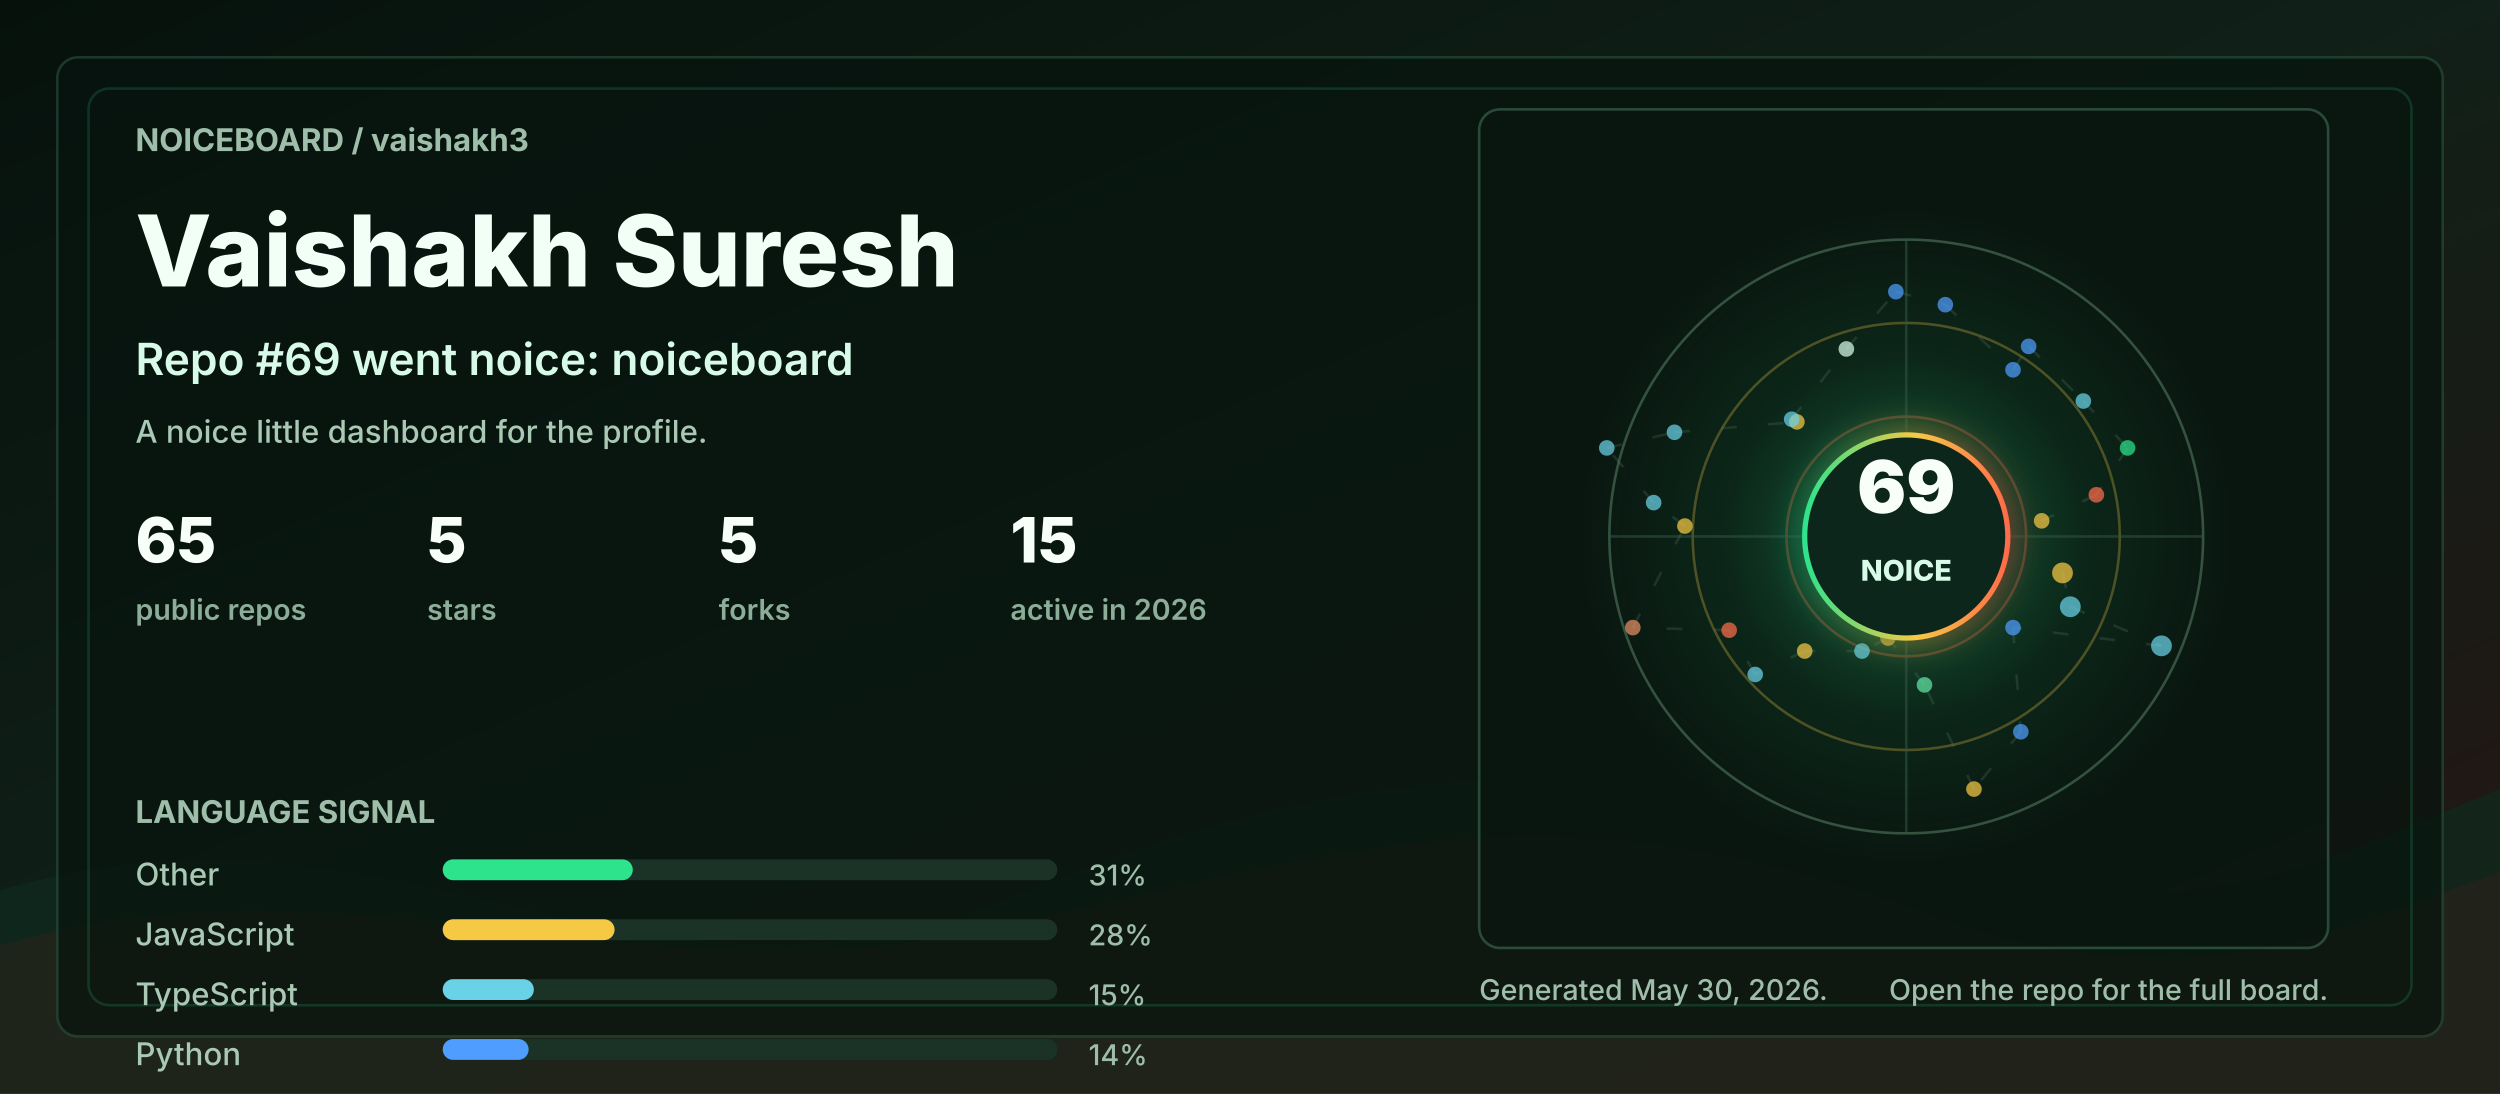
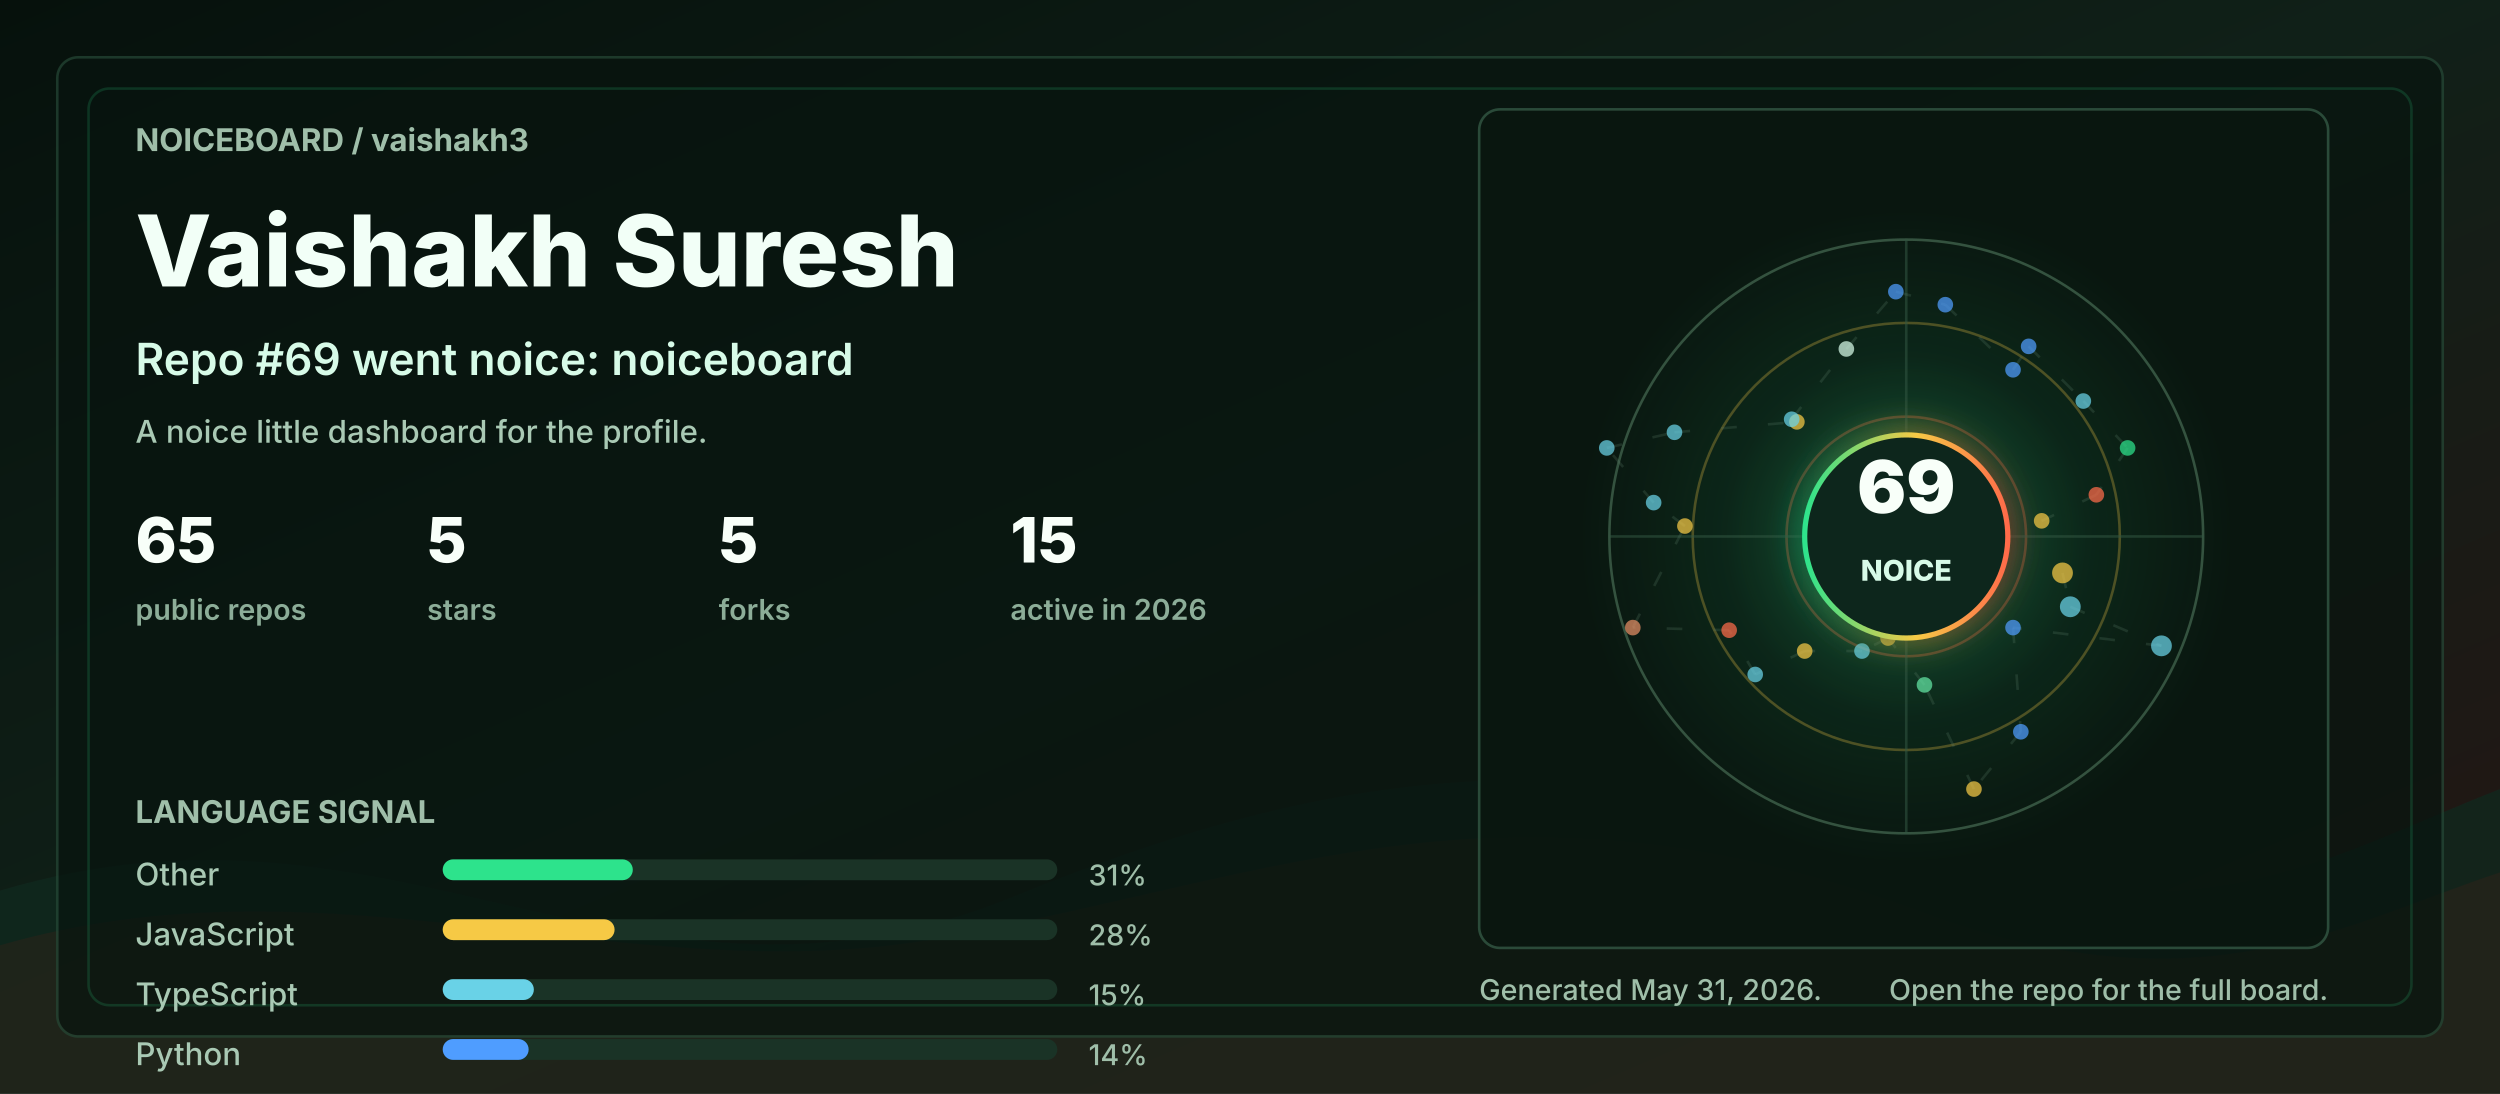
<svg xmlns="http://www.w3.org/2000/svg" width="960" height="420" viewBox="0 0 960 420" role="img" aria-labelledby="title desc">
  <defs>
    <linearGradient id="bg" x1="0" y1="0" x2="1" y2="1">
      <stop offset="0" stop-color="#06110c" />
      <stop offset="0.48" stop-color="#102018" />
      <stop offset="1" stop-color="#251513" />
    </linearGradient>
    <linearGradient id="accent" x1="0" y1="0" x2="1" y2="0">
      <stop offset="0" stop-color="#2de38c" />
      <stop offset="0.55" stop-color="#f6c945" />
      <stop offset="1" stop-color="#ff6b4a" />
    </linearGradient>
    <radialGradient id="halo" cx="50%" cy="50%" r="50%">
      <stop offset="0" stop-color="#2de38c" stop-opacity="0.36" />
      <stop offset="0.55" stop-color="#2de38c" stop-opacity="0.08" />
      <stop offset="1" stop-color="#2de38c" stop-opacity="0" />
    </radialGradient>
    <filter id="softGlow" x="-30%" y="-30%" width="160%" height="160%">
      <feGaussianBlur stdDeviation="6" result="blur" />
      <feMerge>
        <feMergeNode in="blur" />
        <feMergeNode in="SourceGraphic" />
      </feMerge>
    </filter>
    <style>
      .label { fill: #9fbea9; font: 700 12px ui-sans-serif, system-ui, -apple-system, BlinkMacSystemFont, "Segoe UI", sans-serif; letter-spacing: 0; }
      .tiny { fill: #9fbea9; font: 500 11px ui-sans-serif, system-ui, -apple-system, BlinkMacSystemFont, "Segoe UI", sans-serif; letter-spacing: 0; }
      .title { fill: #f2fff7; font: 800 38px ui-sans-serif, system-ui, -apple-system, BlinkMacSystemFont, "Segoe UI", sans-serif; letter-spacing: 0; }
      .subtitle { fill: #d7fbe8; font: 600 17px ui-sans-serif, system-ui, -apple-system, BlinkMacSystemFont, "Segoe UI", sans-serif; letter-spacing: 0; }
      .metric { fill: #f8fff9; font: 800 24px ui-sans-serif, system-ui, -apple-system, BlinkMacSystemFont, "Segoe UI", sans-serif; letter-spacing: 0; }
      .metric-label { fill: #8cad98; font: 600 11px ui-sans-serif, system-ui, -apple-system, BlinkMacSystemFont, "Segoe UI", sans-serif; letter-spacing: 0; }
      .repo { fill: #f8fff9; font: 750 16px ui-sans-serif, system-ui, -apple-system, BlinkMacSystemFont, "Segoe UI", sans-serif; letter-spacing: 0; }
      .muted { fill: #a9c9b4; font: 500 12px ui-sans-serif, system-ui, -apple-system, BlinkMacSystemFont, "Segoe UI", sans-serif; letter-spacing: 0; }
      .ring { animation: ring 9s linear infinite; transform-origin: 692px 206px; }
      .float { animation: float 5s ease-in-out infinite; }
      .pulse { animation: pulse 2.8s ease-in-out infinite; }
      .draw { stroke-dasharray: 6 12; animation: dash 13s linear infinite; }
      @keyframes ring { to { transform: rotate(360deg); } }
      @keyframes dash { to { stroke-dashoffset: -140; } }
      @keyframes pulse { 0%, 100% { opacity: .56; } 50% { opacity: 1; } }
      @keyframes float { 0%, 100% { transform: translateY(0); } 50% { transform: translateY(-7px); } }
      @media (prefers-reduced-motion: reduce) { * { animation: none !important; } }
    </style>
  </defs>
  <rect width="960" height="420" rx="0" fill="url(#bg)" />
  <path d="M0 342 C154 296 244 404 390 344 C520 291 615 284 754 330 C846 361 896 328 960 303 L960 420 L0 420 Z" fill="#10281e" opacity="0.78" />
  <path d="M0 363 C128 326 242 382 362 360 C493 336 581 292 738 350 C845 390 902 354 960 335 L960 420 L0 420 Z" fill="#3b1f17" opacity="0.34" />
  <rect x="22" y="22" width="916" height="376" rx="8" fill="#07130e" opacity="0.72" stroke="#244634" />
  <rect x="34" y="34" width="892" height="352" rx="8" fill="none" stroke="#2de38c" opacity="0.16" />
  <g transform="translate(52 58)">
    <text class="label" x="0" y="0">NOICEBOARD / vaishakh3</text>
    <text class="title" x="0" y="52">Vaishakh Suresh</text>
    <text class="subtitle" x="0" y="86">Repo #69 went noice: noiceboard</text>
    <text class="muted" x="0" y="112">A noice little dashboard for the profile.</text>
    <g transform="translate(0 158)">
      <g transform="translate(0 0)">
        <text class="metric" x="0" y="0">65</text>
        <text class="metric-label" x="0" y="22">public repos</text>
      </g>
      <g transform="translate(112 0)">
        <text class="metric" x="0" y="0">5</text>
        <text class="metric-label" x="0" y="22">stars</text>
      </g>
      <g transform="translate(224 0)">
        <text class="metric" x="0" y="0">5</text>
        <text class="metric-label" x="0" y="22">forks</text>
      </g>
      <g transform="translate(336 0)">
        <text class="metric" x="0" y="0">15</text>
        <text class="metric-label" x="0" y="22">active in 2026</text>
      </g>
    </g>
    <g transform="translate(0 258)">
      <text class="label" x="0" y="0">LANGUAGE SIGNAL</text>
      <g transform="translate(0 24)">
        <text class="muted" x="0" y="0">Other</text>
        <rect x="118" y="-10" width="236" height="8" rx="4" fill="#1a3326" />
        <rect x="118" y="-10" width="73" height="8" rx="4" fill="#2de38c" />
        <text class="tiny" x="366" y="0">31%</text>
      </g>
      <g transform="translate(0 47)">
        <text class="muted" x="0" y="0">JavaScript</text>
        <rect x="118" y="-10" width="236" height="8" rx="4" fill="#1a3326" />
        <rect x="118" y="-10" width="66" height="8" rx="4" fill="#f6c945" />
        <text class="tiny" x="366" y="0">28%</text>
      </g>
      <g transform="translate(0 70)">
        <text class="muted" x="0" y="0">TypeScript</text>
        <rect x="118" y="-10" width="236" height="8" rx="4" fill="#1a3326" />
        <rect x="118" y="-10" width="35" height="8" rx="4" fill="#69d2e7" />
        <text class="tiny" x="366" y="0">15%</text>
      </g>
      <g transform="translate(0 93)">
        <text class="muted" x="0" y="0">Python</text>
        <rect x="118" y="-10" width="236" height="8" rx="4" fill="#1a3326" />
        <rect x="118" y="-10" width="33" height="8" rx="4" fill="#4f9dff" />
        <text class="tiny" x="366" y="0">14%</text>
      </g>
    </g>
  </g>
  <g transform="translate(568 42)">
    <rect x="0" y="0" width="326" height="322" rx="8" fill="#08160f" opacity="0.82" stroke="#315642" />
    <circle cx="164" cy="164" r="126" fill="url(#halo)" class="pulse" />
    <circle cx="164" cy="164" r="114" fill="none" stroke="#34523f" stroke-width="1" />
    <circle cx="164" cy="164" r="82" fill="none" stroke="#f6c945" stroke-opacity="0.28" stroke-width="1" class="ring" />
    <circle cx="164" cy="164" r="46" fill="none" stroke="#ff6b4a" stroke-opacity="0.28" stroke-width="1" class="ring" />
    <line x1="50" y1="164" x2="278" y2="164" stroke="#315642" stroke-opacity="0.55" />
    <line x1="164" y1="50" x2="164" y2="278" stroke="#315642" stroke-opacity="0.55" />
    <line x1="224" y1="178" x2="227" y2="191" stroke="#5c7e68" stroke-opacity="0.24" stroke-width="1" class="draw" />
    <line x1="227" y1="191" x2="262" y2="206" stroke="#5c7e68" stroke-opacity="0.24" stroke-width="1" class="draw" />
    <line x1="262" y1="206" x2="205" y2="199" stroke="#5c7e68" stroke-opacity="0.24" stroke-width="1" class="draw" />
    <line x1="205" y1="199" x2="208" y2="239" stroke="#5c7e68" stroke-opacity="0.24" stroke-width="1" class="draw" />
    <line x1="208" y1="239" x2="190" y2="261" stroke="#5c7e68" stroke-opacity="0.24" stroke-width="1" class="draw" />
    <line x1="190" y1="261" x2="171" y2="221" stroke="#5c7e68" stroke-opacity="0.24" stroke-width="1" class="draw" />
    <line x1="171" y1="221" x2="157" y2="203" stroke="#5c7e68" stroke-opacity="0.24" stroke-width="1" class="draw" />
    <line x1="157" y1="203" x2="147" y2="208" stroke="#5c7e68" stroke-opacity="0.24" stroke-width="1" class="draw" />
    <line x1="147" y1="208" x2="125" y2="208" stroke="#5c7e68" stroke-opacity="0.24" stroke-width="1" class="draw" />
    <line x1="125" y1="208" x2="106" y2="217" stroke="#5c7e68" stroke-opacity="0.24" stroke-width="1" class="draw" />
    <line x1="106" y1="217" x2="96" y2="200" stroke="#5c7e68" stroke-opacity="0.24" stroke-width="1" class="draw" />
    <line x1="96" y1="200" x2="59" y2="199" stroke="#5c7e68" stroke-opacity="0.24" stroke-width="1" class="draw" />
    <line x1="59" y1="199" x2="79" y2="160" stroke="#5c7e68" stroke-opacity="0.24" stroke-width="1" class="draw" />
    <line x1="79" y1="160" x2="67" y2="151" stroke="#5c7e68" stroke-opacity="0.24" stroke-width="1" class="draw" />
    <line x1="67" y1="151" x2="49" y2="130" stroke="#5c7e68" stroke-opacity="0.24" stroke-width="1" class="draw" />
    <line x1="49" y1="130" x2="75" y2="124" stroke="#5c7e68" stroke-opacity="0.24" stroke-width="1" class="draw" />
    <line x1="75" y1="124" x2="122" y2="120" stroke="#5c7e68" stroke-opacity="0.24" stroke-width="1" class="draw" />
    <line x1="122" y1="120" x2="120" y2="119" stroke="#5c7e68" stroke-opacity="0.24" stroke-width="1" class="draw" />
    <line x1="120" y1="119" x2="141" y2="92" stroke="#5c7e68" stroke-opacity="0.24" stroke-width="1" class="draw" />
    <line x1="141" y1="92" x2="160" y2="70" stroke="#5c7e68" stroke-opacity="0.24" stroke-width="1" class="draw" />
    <line x1="160" y1="70" x2="179" y2="75" stroke="#5c7e68" stroke-opacity="0.24" stroke-width="1" class="draw" />
    <line x1="179" y1="75" x2="205" y2="100" stroke="#5c7e68" stroke-opacity="0.24" stroke-width="1" class="draw" />
    <line x1="205" y1="100" x2="211" y2="91" stroke="#5c7e68" stroke-opacity="0.24" stroke-width="1" class="draw" />
    <line x1="211" y1="91" x2="232" y2="112" stroke="#5c7e68" stroke-opacity="0.24" stroke-width="1" class="draw" />
    <line x1="232" y1="112" x2="249" y2="130" stroke="#5c7e68" stroke-opacity="0.24" stroke-width="1" class="draw" />
    <line x1="249" y1="130" x2="237" y2="148" stroke="#5c7e68" stroke-opacity="0.24" stroke-width="1" class="draw" />
    <line x1="237" y1="148" x2="216" y2="158" stroke="#5c7e68" stroke-opacity="0.24" stroke-width="1" class="draw" />
    <circle cx="224" cy="178" r="4" fill="#f6c945" opacity="0.72" class="pulse" />
    <circle cx="227" cy="191" r="4" fill="#69d2e7" opacity="0.72" class="" />
    <circle cx="262" cy="206" r="4" fill="#69d2e7" opacity="0.72" class="" />
    <circle cx="205" cy="199" r="3" fill="#4f9dff" opacity="0.72" class="pulse" />
    <circle cx="208" cy="239" r="3" fill="#4f9dff" opacity="0.72" class="" />
    <circle cx="190" cy="261" r="3" fill="#f6c945" opacity="0.72" class="" />
    <circle cx="171" cy="221" r="3" fill="#63e6a4" opacity="0.72" class="pulse" />
    <circle cx="157" cy="203" r="3" fill="#f6c945" opacity="0.72" class="" />
    <circle cx="147" cy="208" r="3" fill="#69d2e7" opacity="0.72" class="" />
    <circle cx="125" cy="208" r="3" fill="#f6c945" opacity="0.72" class="pulse" />
    <circle cx="106" cy="217" r="3" fill="#69d2e7" opacity="0.72" class="" />
    <circle cx="96" cy="200" r="3" fill="#ff6b4a" opacity="0.72" class="" />
    <circle cx="59" cy="199" r="3" fill="#e58f65" opacity="0.72" class="pulse" />
    <circle cx="79" cy="160" r="3" fill="#f6c945" opacity="0.72" class="" />
    <circle cx="67" cy="151" r="3" fill="#69d2e7" opacity="0.72" class="" />
    <circle cx="49" cy="130" r="3" fill="#69d2e7" opacity="0.72" class="pulse" />
    <circle cx="75" cy="124" r="3" fill="#69d2e7" opacity="0.72" class="" />
    <circle cx="122" cy="120" r="3" fill="#f6c945" opacity="0.72" class="" />
    <circle cx="120" cy="119" r="3" fill="#69d2e7" opacity="0.72" class="pulse" />
    <circle cx="141" cy="92" r="3" fill="#d7fbe8" opacity="0.72" class="" />
    <circle cx="160" cy="70" r="3" fill="#4f9dff" opacity="0.72" class="" />
    <circle cx="179" cy="75" r="3" fill="#4f9dff" opacity="0.72" class="pulse" />
    <circle cx="205" cy="100" r="3" fill="#4f9dff" opacity="0.72" class="" />
    <circle cx="211" cy="91" r="3" fill="#4f9dff" opacity="0.72" class="" />
    <circle cx="232" cy="112" r="3" fill="#69d2e7" opacity="0.72" class="pulse" />
    <circle cx="249" cy="130" r="3" fill="#2de38c" opacity="0.72" class="" />
    <circle cx="237" cy="148" r="3" fill="#ff6b4a" opacity="0.72" class="" />
    <circle cx="216" cy="158" r="3" fill="#f6c945" opacity="0.72" class="pulse" />
    <g class="float">
      <circle cx="164" cy="164" r="39" fill="#0e261b" stroke="url(#accent)" stroke-width="2" filter="url(#softGlow)" />
      <text x="164" y="155" fill="#f8fff9" text-anchor="middle" font-family="ui-sans-serif, system-ui, -apple-system, BlinkMacSystemFont, Segoe UI, sans-serif" font-size="28" font-weight="900" letter-spacing="0">69</text>
      <text x="164" y="181" fill="#d7fbe8" text-anchor="middle" font-family="ui-sans-serif, system-ui, -apple-system, BlinkMacSystemFont, Segoe UI, sans-serif" font-size="11" font-weight="800" letter-spacing="0">NOICE</text>
    </g>
  </g>
  <g transform="translate(568 384)">
-     <text class="tiny" x="0" y="0">Generated May 30, 2026.</text>
+     <text class="tiny" x="0" y="0">Generated May 31, 2026.</text>
    <text class="tiny" x="326" y="0" text-anchor="end">Open the repo for the full board.</text>
  </g>
</svg>
